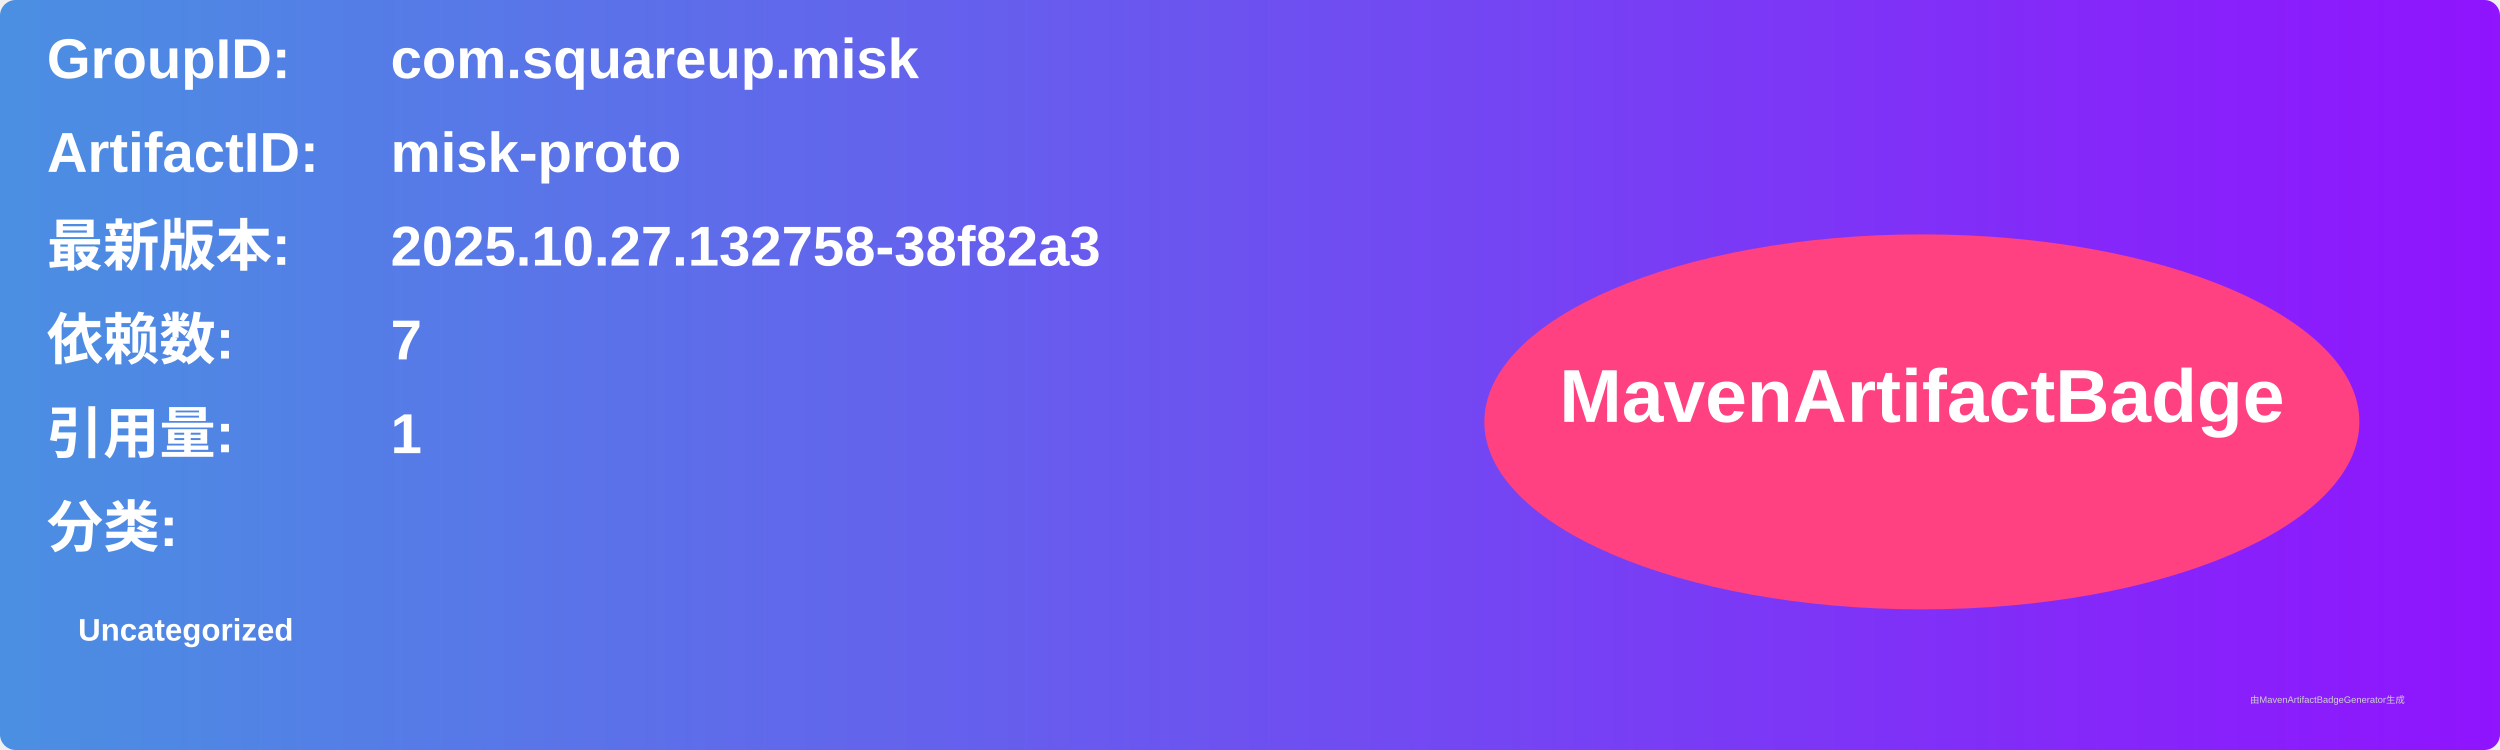
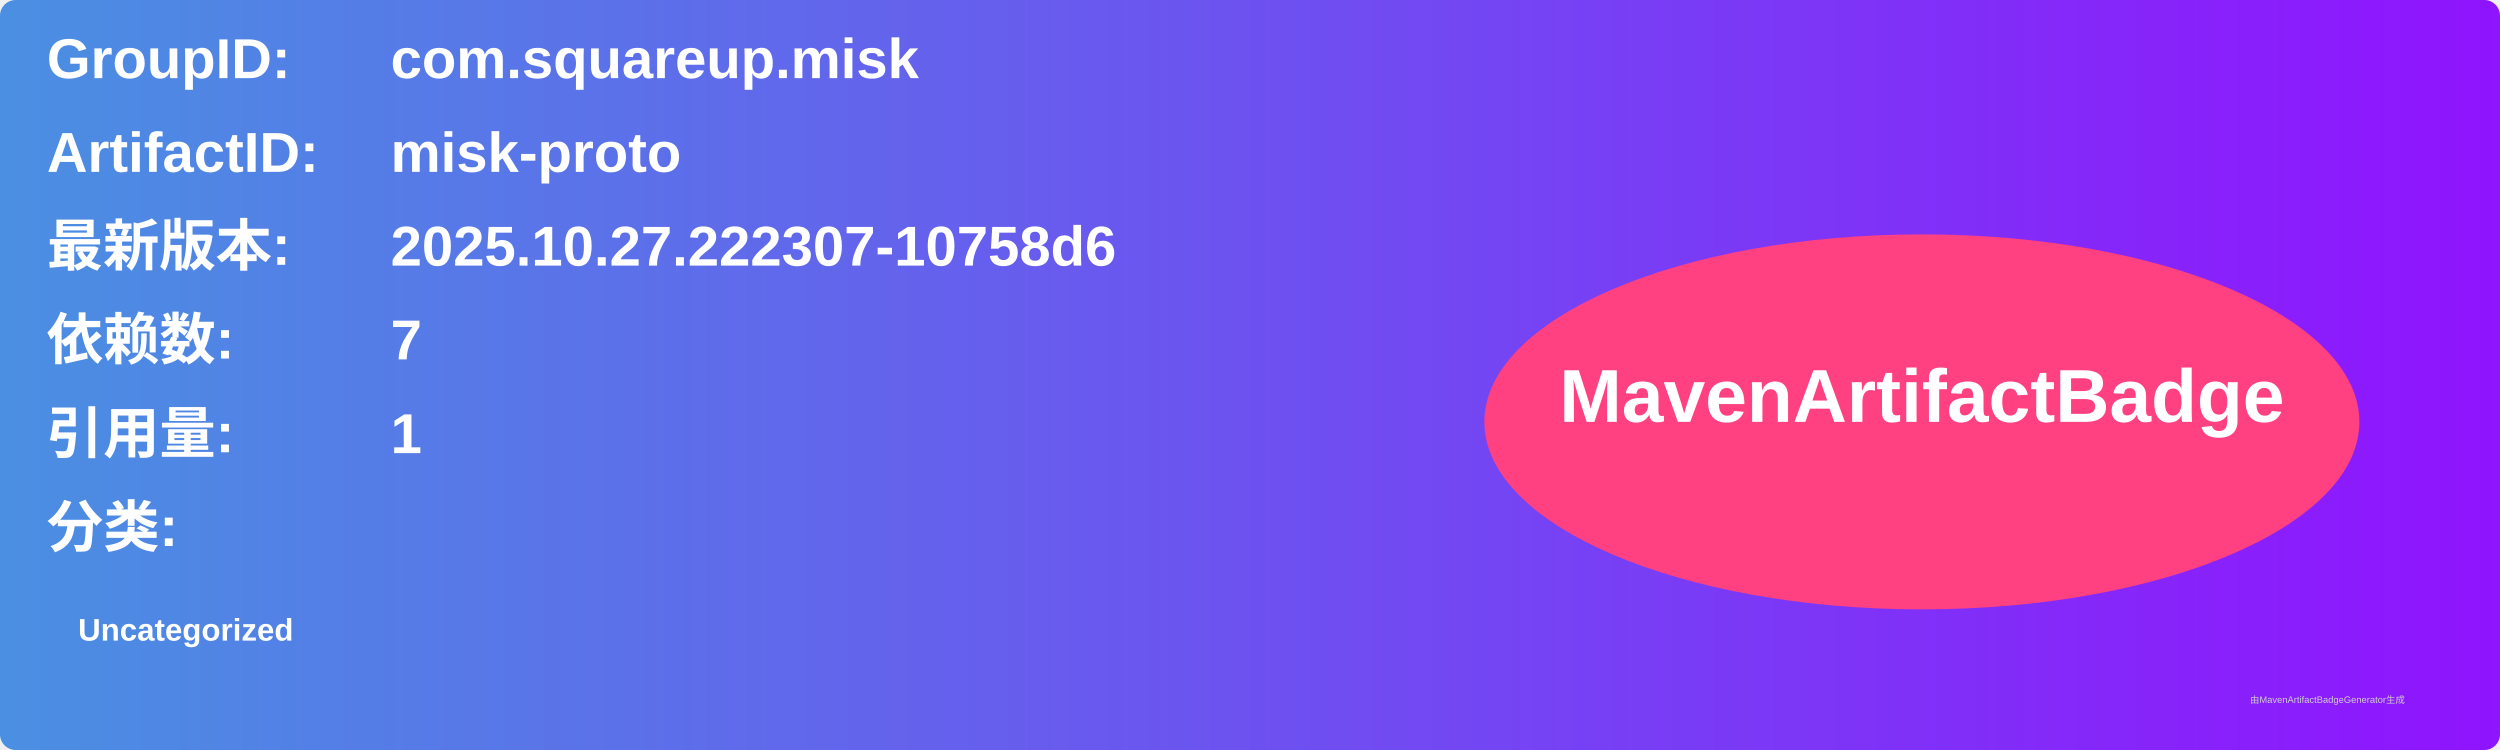
<svg xmlns="http://www.w3.org/2000/svg" width="800" height="240" viewBox="0 0 800 240">
  <linearGradient id="grad" x1="0%" y1="0%" x2="100%" y2="0%">
    <stop offset="0%" stop-color="#4a90e2" />
    <stop offset="100%" stop-color="#9013fe" />
  </linearGradient>
  <rect width="100%" height="100%" rx="5" ry="5" fill="url(#grad)" />
  <g transform="translate(15, 15)">
    <text x="0" y="10" font-family="Arial" font-size="18" fill="white" font-weight="bold" width="260">GroupID:</text>
    <text x="110" y="10" font-family="Arial" font-size="18" fill="white" font-weight="bold" width="460">com.squareup.misk</text>
    <text x="0" y="40" font-family="Arial" font-size="18" fill="white" font-weight="bold" width="260">ArtifactID:</text>
    <text x="110" y="40" font-family="Arial" font-size="18" fill="white" font-weight="bold" width="460">misk-proto</text>
    <text x="0" y="70" font-family="Arial" font-size="18" fill="white" font-weight="bold">最新版本:</text>
    <text x="110" y="70" font-family="Arial" font-size="18" fill="white" font-weight="bold">
-       <tspan font-weight="bold">2025.10.27.132758-38f82a3</tspan>
+       <tspan font-weight="bold">2025.10.27.222307-10758d6</tspan>
    </text>
    <text x="0" y="100" font-family="Arial" font-size="18" fill="white" font-weight="bold">依赖数: </text>
    <text x="110" y="100" font-family="Arial" font-size="18" fill="white">
      <tspan font-weight="bold">7</tspan>
    </text>
    <text x="0" y="130" font-family="Arial" font-size="18" fill="white" font-weight="bold">引用量: </text>
    <text x="110" y="130" font-family="Arial" font-size="18" fill="white">
      <tspan font-weight="bold">1</tspan>
    </text>
    <text x="0" y="160" font-family="Arial" font-size="18" fill="white" font-weight="bold">分类:</text>
    <text x="10" y="190" font-family="Arial" font-size="10" fill="white">
      <tspan font-weight="bold">Uncategorized</tspan>
    </text>
    <ellipse cx="600" cy="120" rx="140" ry="60" fill="#ff4081" />
    <text x="600" y="120" text-anchor="middle" font-family="Arial" font-size="24" fill="white" font-weight="bold">MavenArtifactBadge</text>
  </g>
  <text x="720" y="225" font-family="Arial" font-size="3" fill="#d0d0d0">由MavenArtifactBadgeGenerator生成</text>
</svg>
